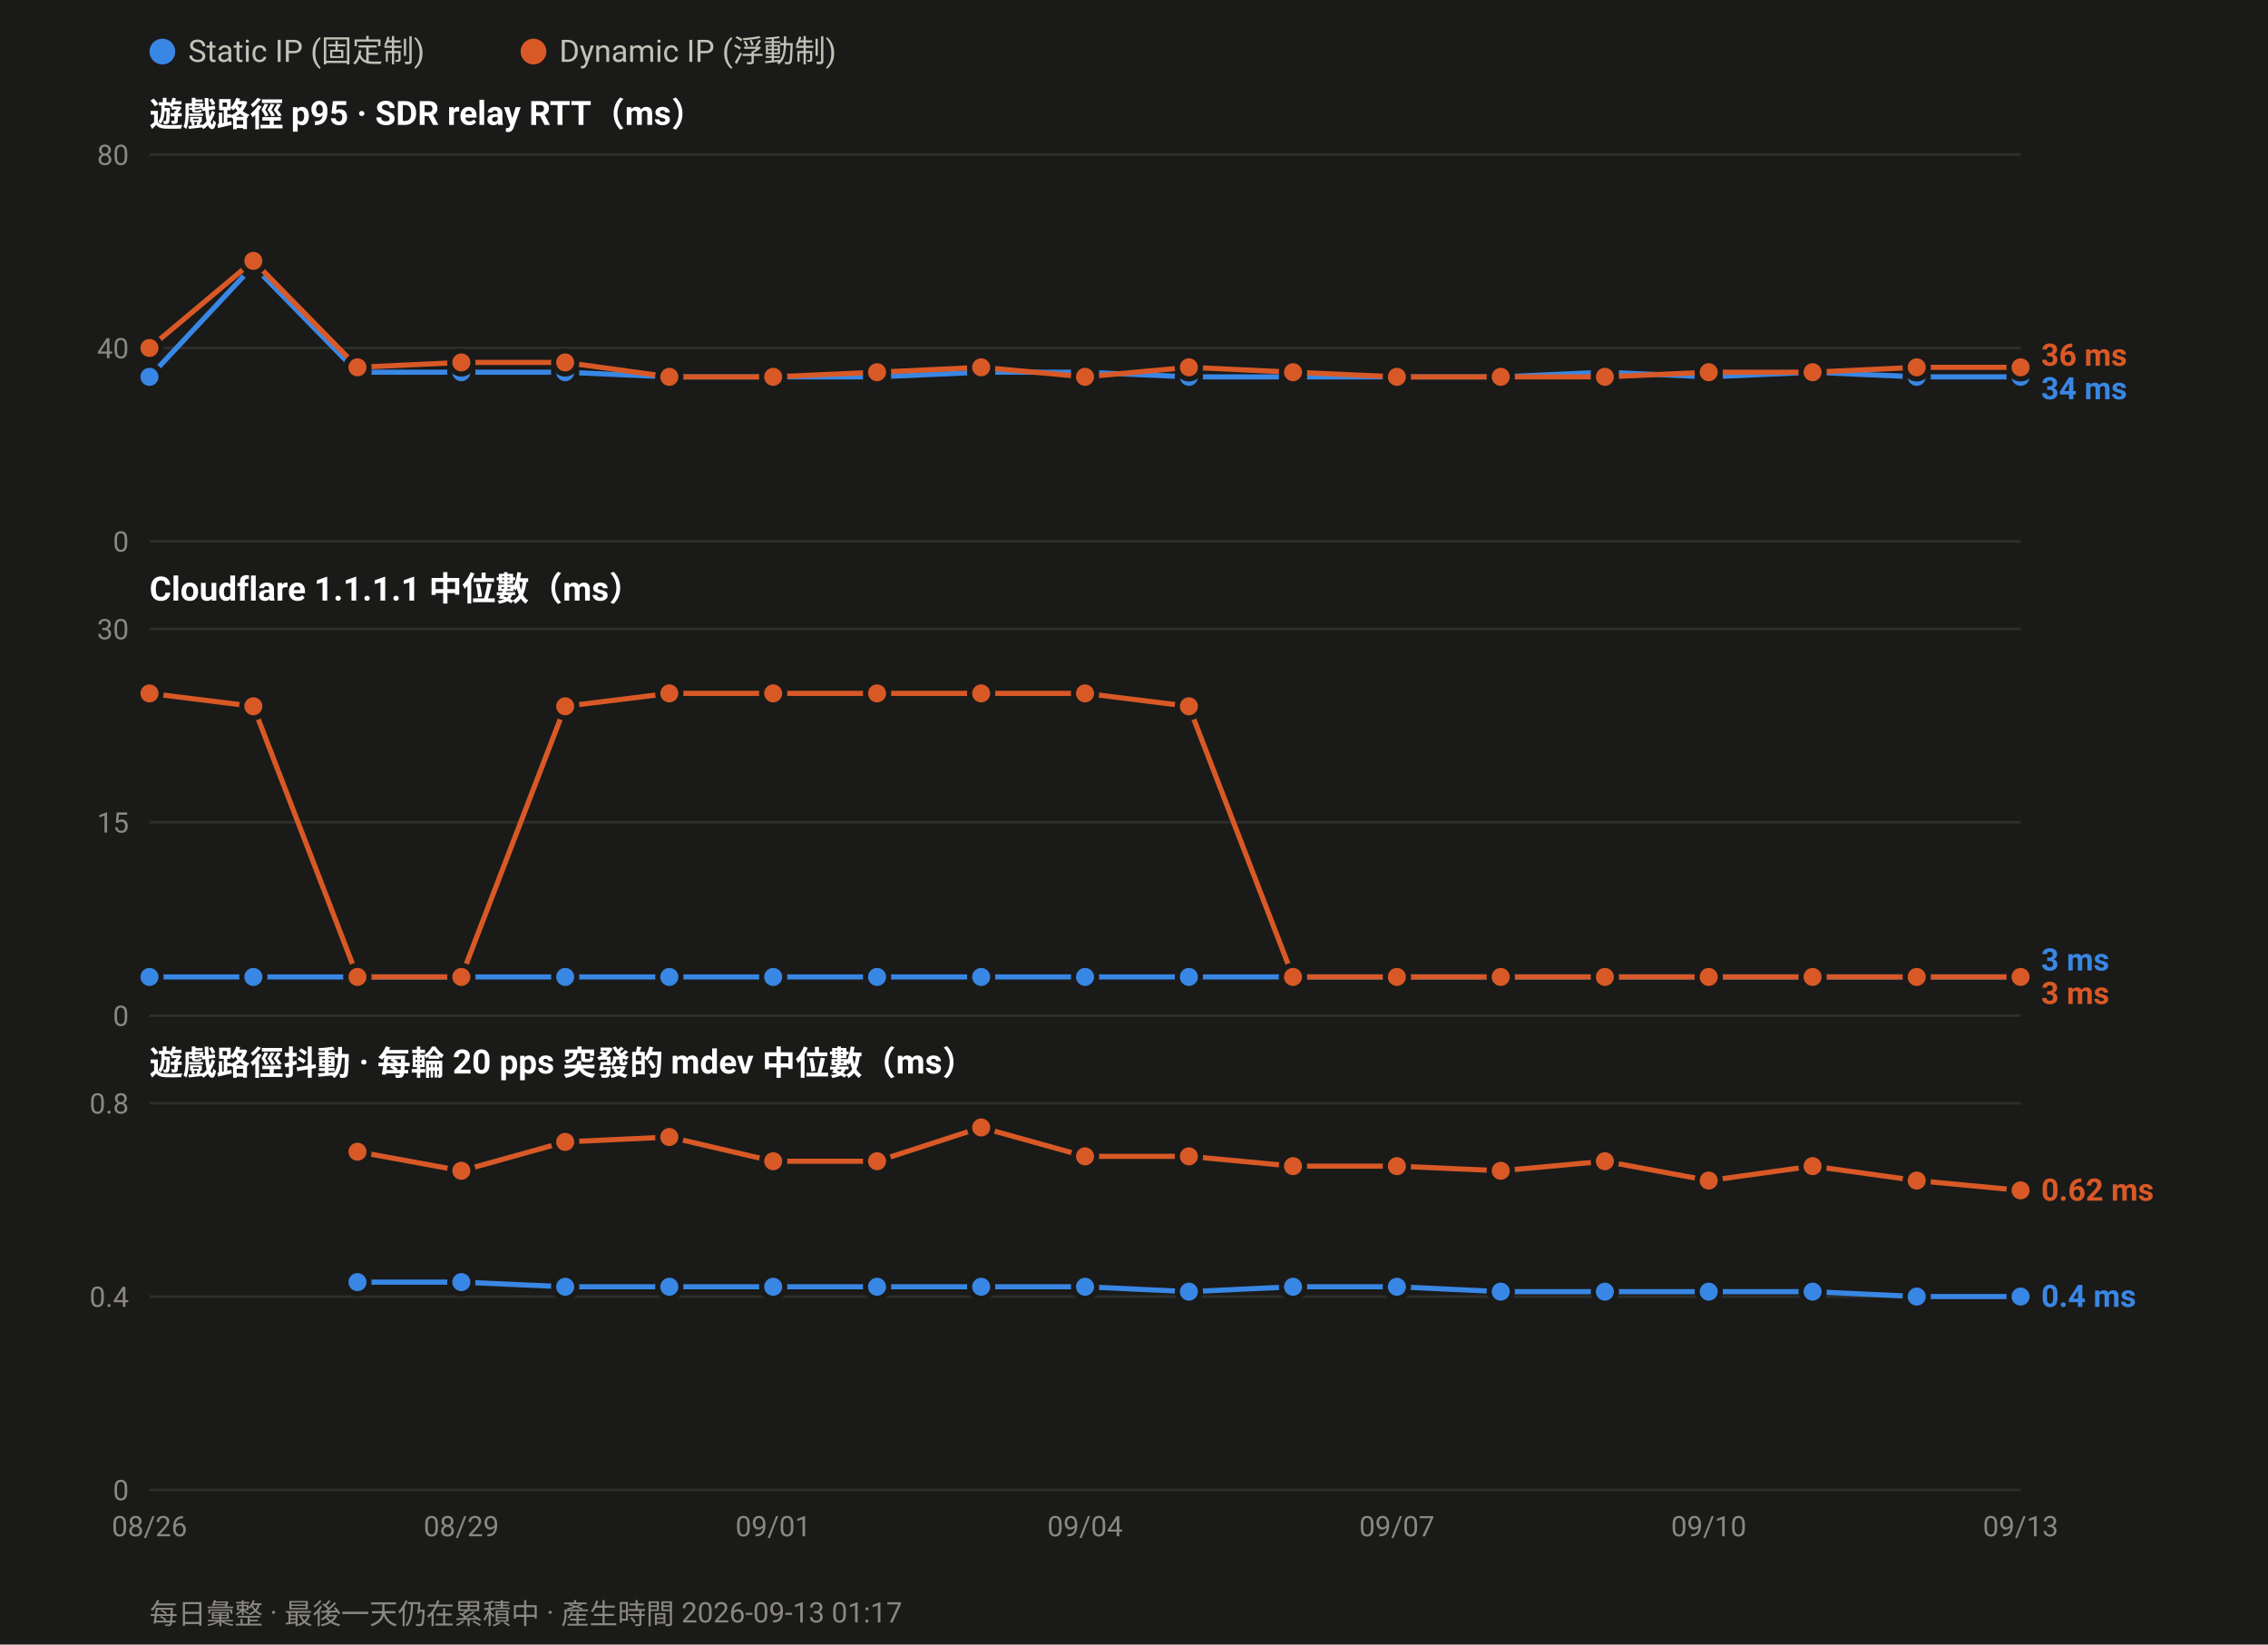
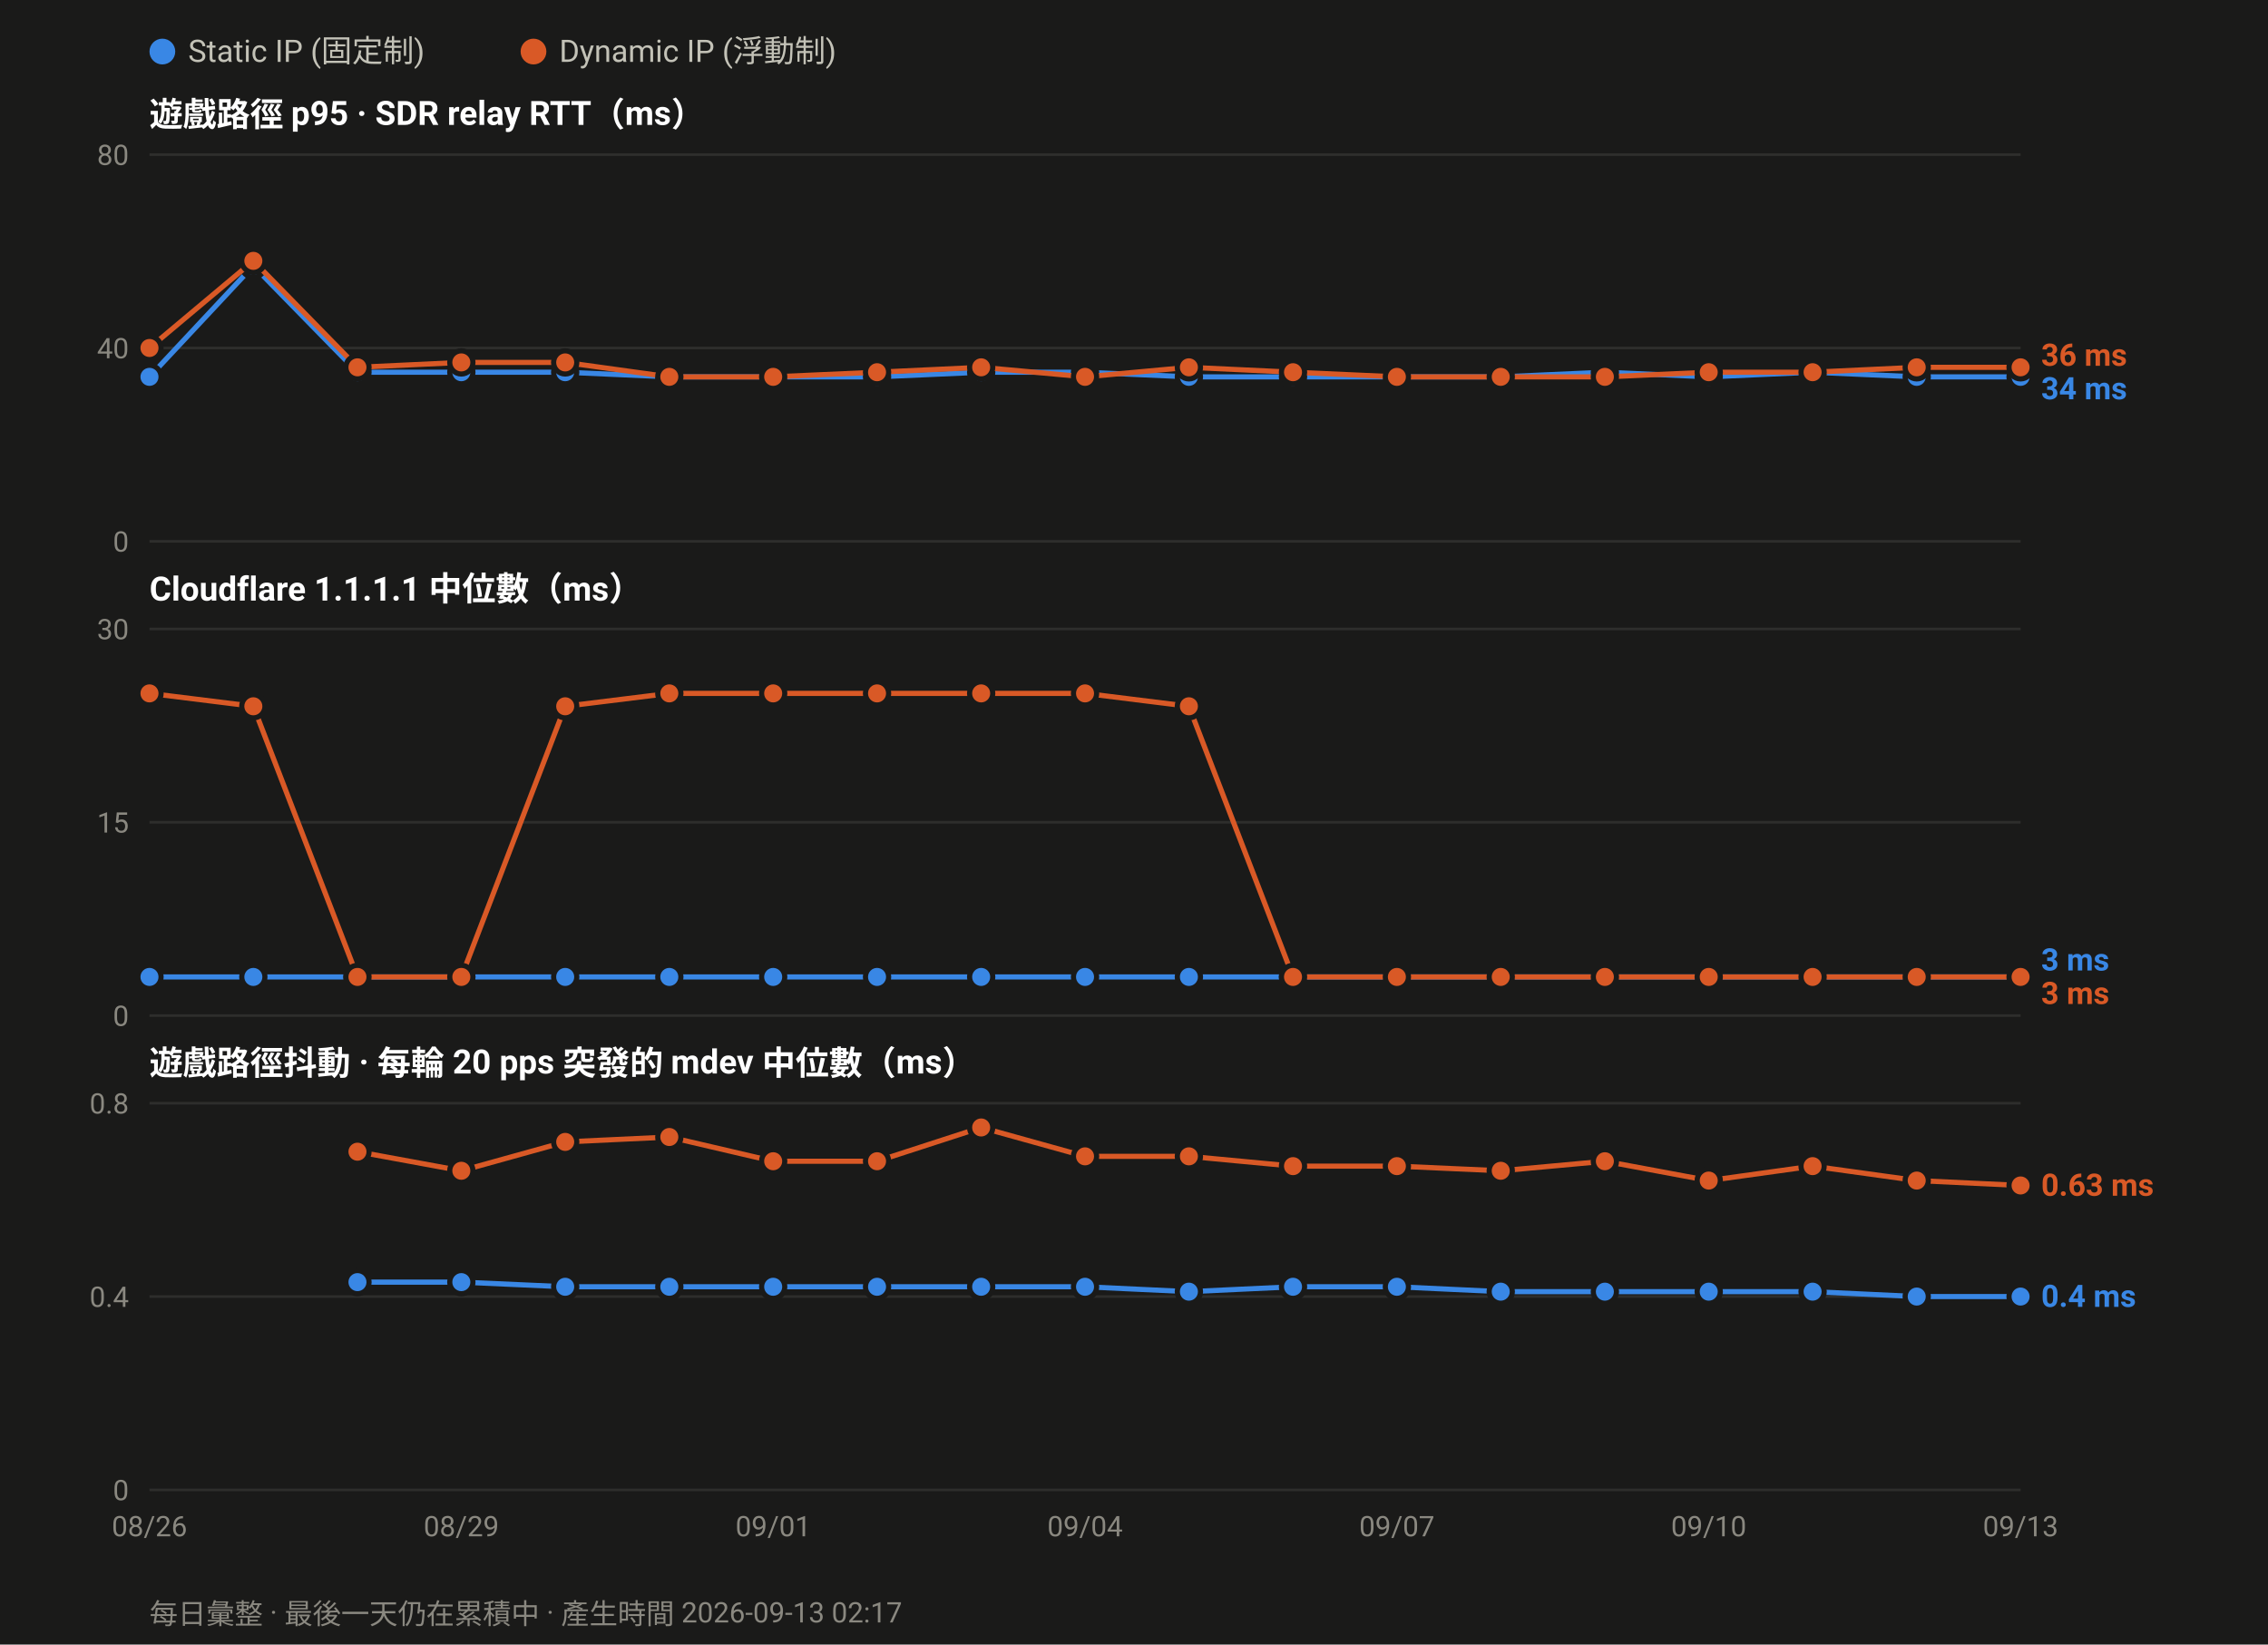
<svg xmlns="http://www.w3.org/2000/svg" width="880" height="638" viewBox="0 0 880 638" font-family="ui-sans-serif,-apple-system,Segoe UI,Roboto,Helvetica,Arial,sans-serif">
  <rect width="880" height="638" fill="#1a1a19" />
  <circle cx="63.0" cy="20" r="5" fill="#3987e5" />
  <text x="73.0" y="24" font-size="12" fill="#c3c2b7">Static IP (固定制)</text>
  <circle cx="207.0" cy="20" r="5" fill="#d95926" />
  <text x="217.0" y="24" font-size="12" fill="#c3c2b7">Dynamic IP (浮動制)</text>
  <text x="58" y="49.0" font-size="13" font-weight="600" fill="#ffffff">遊戲路徑 p95 · SDR relay RTT（ms）</text>
  <line x1="58" y1="210.0" x2="784.0" y2="210.0" stroke="#2e2e2c" stroke-width="1" />
  <text x="50" y="214.0" font-size="11" text-anchor="end" fill="#8a8880">0</text>
  <line x1="58" y1="135.0" x2="784.0" y2="135.0" stroke="#2e2e2c" stroke-width="1" />
  <text x="50" y="139.0" font-size="11" text-anchor="end" fill="#8a8880">40</text>
  <line x1="58" y1="60.0" x2="784.0" y2="60.0" stroke="#2e2e2c" stroke-width="1" />
  <text x="50" y="64.0" font-size="11" text-anchor="end" fill="#8a8880">80</text>
  <polyline fill="none" stroke="#3987e5" stroke-width="2" stroke-linejoin="round" points="58.0,146.2 98.3,103.1 138.7,144.4 179.0,144.4 219.3,144.4 259.7,146.2 300.0,146.2 340.3,146.2 380.7,144.4 421.0,144.4 461.3,146.2 501.7,146.2 542.0,146.2 582.3,146.2 622.7,144.4 663.0,146.2 703.3,144.4 743.7,146.2 784.0,146.2" />
  <circle cx="58.0" cy="146.2" r="4.5" fill="#3987e5" stroke="#1a1a19" stroke-width="2" />
  <circle cx="98.3" cy="103.1" r="4.5" fill="#3987e5" stroke="#1a1a19" stroke-width="2" />
  <circle cx="138.7" cy="144.4" r="4.5" fill="#3987e5" stroke="#1a1a19" stroke-width="2" />
  <circle cx="179.0" cy="144.4" r="4.5" fill="#3987e5" stroke="#1a1a19" stroke-width="2" />
  <circle cx="219.3" cy="144.4" r="4.5" fill="#3987e5" stroke="#1a1a19" stroke-width="2" />
  <circle cx="259.7" cy="146.2" r="4.5" fill="#3987e5" stroke="#1a1a19" stroke-width="2" />
  <circle cx="300.0" cy="146.2" r="4.5" fill="#3987e5" stroke="#1a1a19" stroke-width="2" />
  <circle cx="340.3" cy="146.2" r="4.5" fill="#3987e5" stroke="#1a1a19" stroke-width="2" />
  <circle cx="380.7" cy="144.4" r="4.5" fill="#3987e5" stroke="#1a1a19" stroke-width="2" />
  <circle cx="421.0" cy="144.4" r="4.5" fill="#3987e5" stroke="#1a1a19" stroke-width="2" />
  <circle cx="461.3" cy="146.2" r="4.5" fill="#3987e5" stroke="#1a1a19" stroke-width="2" />
  <circle cx="501.7" cy="146.2" r="4.5" fill="#3987e5" stroke="#1a1a19" stroke-width="2" />
  <circle cx="542.0" cy="146.2" r="4.5" fill="#3987e5" stroke="#1a1a19" stroke-width="2" />
  <circle cx="582.3" cy="146.2" r="4.5" fill="#3987e5" stroke="#1a1a19" stroke-width="2" />
  <circle cx="622.7" cy="144.4" r="4.5" fill="#3987e5" stroke="#1a1a19" stroke-width="2" />
  <circle cx="663.0" cy="146.2" r="4.5" fill="#3987e5" stroke="#1a1a19" stroke-width="2" />
  <circle cx="703.3" cy="144.4" r="4.5" fill="#3987e5" stroke="#1a1a19" stroke-width="2" />
  <circle cx="743.7" cy="146.2" r="4.5" fill="#3987e5" stroke="#1a1a19" stroke-width="2" />
  <circle cx="784.0" cy="146.2" r="4.5" fill="#3987e5" stroke="#1a1a19" stroke-width="2" />
  <polyline fill="none" stroke="#d95926" stroke-width="2" stroke-linejoin="round" points="58.0,135.0 98.3,101.2 138.7,142.5 179.0,140.6 219.3,140.6 259.7,146.2 300.0,146.2 340.3,144.4 380.7,142.5 421.0,146.2 461.3,142.5 501.7,144.4 542.0,146.2 582.3,146.2 622.7,146.2 663.0,144.4 703.3,144.4 743.7,142.5 784.0,142.5" />
  <circle cx="58.0" cy="135.0" r="4.5" fill="#d95926" stroke="#1a1a19" stroke-width="2" />
  <circle cx="98.3" cy="101.2" r="4.5" fill="#d95926" stroke="#1a1a19" stroke-width="2" />
  <circle cx="138.7" cy="142.5" r="4.5" fill="#d95926" stroke="#1a1a19" stroke-width="2" />
  <circle cx="179.0" cy="140.6" r="4.5" fill="#d95926" stroke="#1a1a19" stroke-width="2" />
  <circle cx="219.3" cy="140.6" r="4.5" fill="#d95926" stroke="#1a1a19" stroke-width="2" />
  <circle cx="259.7" cy="146.2" r="4.5" fill="#d95926" stroke="#1a1a19" stroke-width="2" />
  <circle cx="300.0" cy="146.2" r="4.5" fill="#d95926" stroke="#1a1a19" stroke-width="2" />
  <circle cx="340.3" cy="144.4" r="4.5" fill="#d95926" stroke="#1a1a19" stroke-width="2" />
  <circle cx="380.7" cy="142.5" r="4.5" fill="#d95926" stroke="#1a1a19" stroke-width="2" />
  <circle cx="421.0" cy="146.2" r="4.5" fill="#d95926" stroke="#1a1a19" stroke-width="2" />
  <circle cx="461.3" cy="142.5" r="4.5" fill="#d95926" stroke="#1a1a19" stroke-width="2" />
  <circle cx="501.7" cy="144.4" r="4.5" fill="#d95926" stroke="#1a1a19" stroke-width="2" />
  <circle cx="542.0" cy="146.2" r="4.5" fill="#d95926" stroke="#1a1a19" stroke-width="2" />
  <circle cx="582.3" cy="146.2" r="4.5" fill="#d95926" stroke="#1a1a19" stroke-width="2" />
  <circle cx="622.7" cy="146.2" r="4.5" fill="#d95926" stroke="#1a1a19" stroke-width="2" />
  <circle cx="663.0" cy="144.4" r="4.5" fill="#d95926" stroke="#1a1a19" stroke-width="2" />
  <circle cx="703.3" cy="144.4" r="4.5" fill="#d95926" stroke="#1a1a19" stroke-width="2" />
  <circle cx="743.7" cy="142.5" r="4.5" fill="#d95926" stroke="#1a1a19" stroke-width="2" />
  <circle cx="784.0" cy="142.5" r="4.5" fill="#d95926" stroke="#1a1a19" stroke-width="2" />
  <text x="792.0" y="141.9" font-size="12" font-weight="600" fill="#d95926">36 ms</text>
  <text x="792.0" y="154.9" font-size="12" font-weight="600" fill="#3987e5">34 ms</text>
  <text x="58" y="233.0" font-size="13" font-weight="600" fill="#ffffff">Cloudflare 1.1.1.1 中位數（ms）</text>
  <line x1="58" y1="394.0" x2="784.0" y2="394.0" stroke="#2e2e2c" stroke-width="1" />
  <text x="50" y="398.0" font-size="11" text-anchor="end" fill="#8a8880">0</text>
  <line x1="58" y1="319.0" x2="784.0" y2="319.0" stroke="#2e2e2c" stroke-width="1" />
  <text x="50" y="323.0" font-size="11" text-anchor="end" fill="#8a8880">15</text>
  <line x1="58" y1="244.0" x2="784.0" y2="244.0" stroke="#2e2e2c" stroke-width="1" />
  <text x="50" y="248.0" font-size="11" text-anchor="end" fill="#8a8880">30</text>
  <polyline fill="none" stroke="#3987e5" stroke-width="2" stroke-linejoin="round" points="58.0,379.0 98.3,379.0 138.7,379.0 179.0,379.0 219.3,379.0 259.7,379.0 300.0,379.0 340.3,379.0 380.7,379.0 421.0,379.0 461.3,379.0 501.7,379.0 542.0,379.0 582.3,379.0 622.7,379.0 663.0,379.0 703.3,379.0 743.7,379.0 784.0,379.0" />
  <circle cx="58.0" cy="379.0" r="4.5" fill="#3987e5" stroke="#1a1a19" stroke-width="2" />
  <circle cx="98.3" cy="379.0" r="4.5" fill="#3987e5" stroke="#1a1a19" stroke-width="2" />
  <circle cx="138.7" cy="379.0" r="4.5" fill="#3987e5" stroke="#1a1a19" stroke-width="2" />
  <circle cx="179.0" cy="379.0" r="4.5" fill="#3987e5" stroke="#1a1a19" stroke-width="2" />
  <circle cx="219.3" cy="379.0" r="4.5" fill="#3987e5" stroke="#1a1a19" stroke-width="2" />
  <circle cx="259.7" cy="379.0" r="4.5" fill="#3987e5" stroke="#1a1a19" stroke-width="2" />
  <circle cx="300.0" cy="379.0" r="4.5" fill="#3987e5" stroke="#1a1a19" stroke-width="2" />
  <circle cx="340.3" cy="379.0" r="4.5" fill="#3987e5" stroke="#1a1a19" stroke-width="2" />
  <circle cx="380.7" cy="379.0" r="4.5" fill="#3987e5" stroke="#1a1a19" stroke-width="2" />
  <circle cx="421.0" cy="379.0" r="4.5" fill="#3987e5" stroke="#1a1a19" stroke-width="2" />
  <circle cx="461.3" cy="379.0" r="4.5" fill="#3987e5" stroke="#1a1a19" stroke-width="2" />
  <circle cx="501.7" cy="379.0" r="4.5" fill="#3987e5" stroke="#1a1a19" stroke-width="2" />
  <circle cx="542.0" cy="379.0" r="4.5" fill="#3987e5" stroke="#1a1a19" stroke-width="2" />
  <circle cx="582.3" cy="379.0" r="4.5" fill="#3987e5" stroke="#1a1a19" stroke-width="2" />
  <circle cx="622.7" cy="379.0" r="4.5" fill="#3987e5" stroke="#1a1a19" stroke-width="2" />
  <circle cx="663.0" cy="379.0" r="4.5" fill="#3987e5" stroke="#1a1a19" stroke-width="2" />
  <circle cx="703.3" cy="379.0" r="4.5" fill="#3987e5" stroke="#1a1a19" stroke-width="2" />
  <circle cx="743.7" cy="379.0" r="4.5" fill="#3987e5" stroke="#1a1a19" stroke-width="2" />
  <circle cx="784.0" cy="379.0" r="4.5" fill="#3987e5" stroke="#1a1a19" stroke-width="2" />
  <polyline fill="none" stroke="#d95926" stroke-width="2" stroke-linejoin="round" points="58.0,269.0 98.3,274.0 138.7,379.0 179.0,379.0 219.3,274.0 259.7,269.0 300.0,269.0 340.3,269.0 380.7,269.0 421.0,269.0 461.3,274.0 501.7,379.0 542.0,379.0 582.3,379.0 622.7,379.0 663.0,379.0 703.3,379.0 743.7,379.0 784.0,379.0" />
  <circle cx="58.0" cy="269.0" r="4.5" fill="#d95926" stroke="#1a1a19" stroke-width="2" />
  <circle cx="98.3" cy="274.0" r="4.5" fill="#d95926" stroke="#1a1a19" stroke-width="2" />
  <circle cx="138.7" cy="379.0" r="4.5" fill="#d95926" stroke="#1a1a19" stroke-width="2" />
  <circle cx="179.0" cy="379.0" r="4.5" fill="#d95926" stroke="#1a1a19" stroke-width="2" />
  <circle cx="219.3" cy="274.0" r="4.5" fill="#d95926" stroke="#1a1a19" stroke-width="2" />
  <circle cx="259.7" cy="269.0" r="4.5" fill="#d95926" stroke="#1a1a19" stroke-width="2" />
  <circle cx="300.0" cy="269.0" r="4.5" fill="#d95926" stroke="#1a1a19" stroke-width="2" />
  <circle cx="340.3" cy="269.0" r="4.5" fill="#d95926" stroke="#1a1a19" stroke-width="2" />
  <circle cx="380.7" cy="269.0" r="4.5" fill="#d95926" stroke="#1a1a19" stroke-width="2" />
  <circle cx="421.0" cy="269.0" r="4.5" fill="#d95926" stroke="#1a1a19" stroke-width="2" />
  <circle cx="461.3" cy="274.0" r="4.5" fill="#d95926" stroke="#1a1a19" stroke-width="2" />
  <circle cx="501.7" cy="379.0" r="4.5" fill="#d95926" stroke="#1a1a19" stroke-width="2" />
  <circle cx="542.0" cy="379.0" r="4.5" fill="#d95926" stroke="#1a1a19" stroke-width="2" />
  <circle cx="582.3" cy="379.0" r="4.5" fill="#d95926" stroke="#1a1a19" stroke-width="2" />
  <circle cx="622.7" cy="379.0" r="4.5" fill="#d95926" stroke="#1a1a19" stroke-width="2" />
  <circle cx="663.0" cy="379.0" r="4.5" fill="#d95926" stroke="#1a1a19" stroke-width="2" />
  <circle cx="703.3" cy="379.0" r="4.5" fill="#d95926" stroke="#1a1a19" stroke-width="2" />
  <circle cx="743.7" cy="379.0" r="4.5" fill="#d95926" stroke="#1a1a19" stroke-width="2" />
  <circle cx="784.0" cy="379.0" r="4.5" fill="#d95926" stroke="#1a1a19" stroke-width="2" />
  <text x="792.0" y="376.5" font-size="12" font-weight="600" fill="#3987e5">3 ms</text>
  <text x="792.0" y="389.5" font-size="12" font-weight="600" fill="#d95926">3 ms</text>
  <text x="58" y="417.0" font-size="13" font-weight="600" fill="#ffffff">遊戲路徑抖動 · 每輪 20 pps 突發的 mdev 中位數（ms）</text>
  <line x1="58" y1="578.0" x2="784.0" y2="578.0" stroke="#2e2e2c" stroke-width="1" />
  <text x="50" y="582.0" font-size="11" text-anchor="end" fill="#8a8880">0</text>
  <line x1="58" y1="503.0" x2="784.0" y2="503.0" stroke="#2e2e2c" stroke-width="1" />
  <text x="50" y="507.0" font-size="11" text-anchor="end" fill="#8a8880">0.4</text>
  <line x1="58" y1="428.0" x2="784.0" y2="428.0" stroke="#2e2e2c" stroke-width="1" />
  <text x="50" y="432.0" font-size="11" text-anchor="end" fill="#8a8880">0.8</text>
  <polyline fill="none" stroke="#3987e5" stroke-width="2" stroke-linejoin="round" points="138.7,497.4 179.0,497.4 219.3,499.2 259.7,499.2 300.0,499.2 340.3,499.2 380.7,499.2 421.0,499.2 461.3,501.1 501.7,499.2 542.0,499.2 582.3,501.1 622.7,501.1 663.0,501.1 703.3,501.1 743.7,503.0 784.0,503.0" />
  <circle cx="138.7" cy="497.4" r="4.5" fill="#3987e5" stroke="#1a1a19" stroke-width="2" />
  <circle cx="179.0" cy="497.4" r="4.5" fill="#3987e5" stroke="#1a1a19" stroke-width="2" />
  <circle cx="219.3" cy="499.2" r="4.5" fill="#3987e5" stroke="#1a1a19" stroke-width="2" />
  <circle cx="259.7" cy="499.2" r="4.5" fill="#3987e5" stroke="#1a1a19" stroke-width="2" />
  <circle cx="300.0" cy="499.2" r="4.5" fill="#3987e5" stroke="#1a1a19" stroke-width="2" />
  <circle cx="340.3" cy="499.2" r="4.5" fill="#3987e5" stroke="#1a1a19" stroke-width="2" />
  <circle cx="380.7" cy="499.2" r="4.5" fill="#3987e5" stroke="#1a1a19" stroke-width="2" />
  <circle cx="421.0" cy="499.2" r="4.5" fill="#3987e5" stroke="#1a1a19" stroke-width="2" />
  <circle cx="461.3" cy="501.1" r="4.5" fill="#3987e5" stroke="#1a1a19" stroke-width="2" />
  <circle cx="501.7" cy="499.2" r="4.5" fill="#3987e5" stroke="#1a1a19" stroke-width="2" />
  <circle cx="542.0" cy="499.2" r="4.5" fill="#3987e5" stroke="#1a1a19" stroke-width="2" />
  <circle cx="582.3" cy="501.1" r="4.5" fill="#3987e5" stroke="#1a1a19" stroke-width="2" />
  <circle cx="622.7" cy="501.1" r="4.5" fill="#3987e5" stroke="#1a1a19" stroke-width="2" />
  <circle cx="663.0" cy="501.1" r="4.5" fill="#3987e5" stroke="#1a1a19" stroke-width="2" />
  <circle cx="703.3" cy="501.1" r="4.5" fill="#3987e5" stroke="#1a1a19" stroke-width="2" />
  <circle cx="743.7" cy="503.0" r="4.5" fill="#3987e5" stroke="#1a1a19" stroke-width="2" />
  <circle cx="784.0" cy="503.0" r="4.5" fill="#3987e5" stroke="#1a1a19" stroke-width="2" />
-   <polyline fill="none" stroke="#d95926" stroke-width="2" stroke-linejoin="round" points="138.7,446.8 179.0,454.2 219.3,443.0 259.7,441.1 300.0,450.5 340.3,450.5 380.7,437.4 421.0,448.6 461.3,448.6 501.7,452.4 542.0,452.4 582.3,454.2 622.7,450.5 663.0,458.0 703.3,452.4 743.7,458.0 784.0,461.8" />
+   <polyline fill="none" stroke="#d95926" stroke-width="2" stroke-linejoin="round" points="138.7,446.8 179.0,454.2 219.3,443.0 259.7,441.1 300.0,450.5 340.3,450.5 380.7,437.4 421.0,448.6 461.3,448.6 501.7,452.4 542.0,452.4 582.3,454.2 622.7,450.5 663.0,458.0 703.3,452.4 743.7,458.0 784.0,459.9" />
  <circle cx="138.7" cy="446.8" r="4.5" fill="#d95926" stroke="#1a1a19" stroke-width="2" />
  <circle cx="179.0" cy="454.2" r="4.5" fill="#d95926" stroke="#1a1a19" stroke-width="2" />
  <circle cx="219.3" cy="443.0" r="4.5" fill="#d95926" stroke="#1a1a19" stroke-width="2" />
  <circle cx="259.7" cy="441.1" r="4.5" fill="#d95926" stroke="#1a1a19" stroke-width="2" />
  <circle cx="300.0" cy="450.5" r="4.5" fill="#d95926" stroke="#1a1a19" stroke-width="2" />
  <circle cx="340.3" cy="450.5" r="4.5" fill="#d95926" stroke="#1a1a19" stroke-width="2" />
  <circle cx="380.7" cy="437.4" r="4.5" fill="#d95926" stroke="#1a1a19" stroke-width="2" />
  <circle cx="421.0" cy="448.6" r="4.5" fill="#d95926" stroke="#1a1a19" stroke-width="2" />
  <circle cx="461.3" cy="448.6" r="4.5" fill="#d95926" stroke="#1a1a19" stroke-width="2" />
  <circle cx="501.7" cy="452.4" r="4.5" fill="#d95926" stroke="#1a1a19" stroke-width="2" />
  <circle cx="542.0" cy="452.4" r="4.5" fill="#d95926" stroke="#1a1a19" stroke-width="2" />
  <circle cx="582.3" cy="454.2" r="4.5" fill="#d95926" stroke="#1a1a19" stroke-width="2" />
  <circle cx="622.7" cy="450.5" r="4.5" fill="#d95926" stroke="#1a1a19" stroke-width="2" />
  <circle cx="663.0" cy="458.0" r="4.5" fill="#d95926" stroke="#1a1a19" stroke-width="2" />
  <circle cx="703.3" cy="452.4" r="4.5" fill="#d95926" stroke="#1a1a19" stroke-width="2" />
  <circle cx="743.7" cy="458.0" r="4.5" fill="#d95926" stroke="#1a1a19" stroke-width="2" />
-   <circle cx="784.0" cy="461.8" r="4.5" fill="#d95926" stroke="#1a1a19" stroke-width="2" />
-   <text x="792.0" y="465.8" font-size="12" font-weight="600" fill="#d95926">0.62 ms</text>
+   <circle cx="784.0" cy="459.9" r="4.5" fill="#d95926" stroke="#1a1a19" stroke-width="2" />
+   <text x="792.0" y="463.9" font-size="12" font-weight="600" fill="#d95926">0.63 ms</text>
  <text x="792.0" y="507.0" font-size="12" font-weight="600" fill="#3987e5">0.4 ms</text>
  <text x="58.0" y="596.0" font-size="11" text-anchor="middle" fill="#8a8880">08/26</text>
  <text x="179.0" y="596.0" font-size="11" text-anchor="middle" fill="#8a8880">08/29</text>
  <text x="300.0" y="596.0" font-size="11" text-anchor="middle" fill="#8a8880">09/01</text>
  <text x="421.0" y="596.0" font-size="11" text-anchor="middle" fill="#8a8880">09/04</text>
  <text x="542.0" y="596.0" font-size="11" text-anchor="middle" fill="#8a8880">09/07</text>
  <text x="663.0" y="596.0" font-size="11" text-anchor="middle" fill="#8a8880">09/10</text>
  <text x="784.0" y="596.0" font-size="11" text-anchor="middle" fill="#8a8880">09/13</text>
-   <text x="58" y="630" font-size="11" fill="#8a8880">每日彙整 · 最後一天仍在累積中 · 產生時間 2026-09-13 01:17</text>
+   <text x="58" y="630" font-size="11" fill="#8a8880">每日彙整 · 最後一天仍在累積中 · 產生時間 2026-09-13 02:17</text>
</svg>
